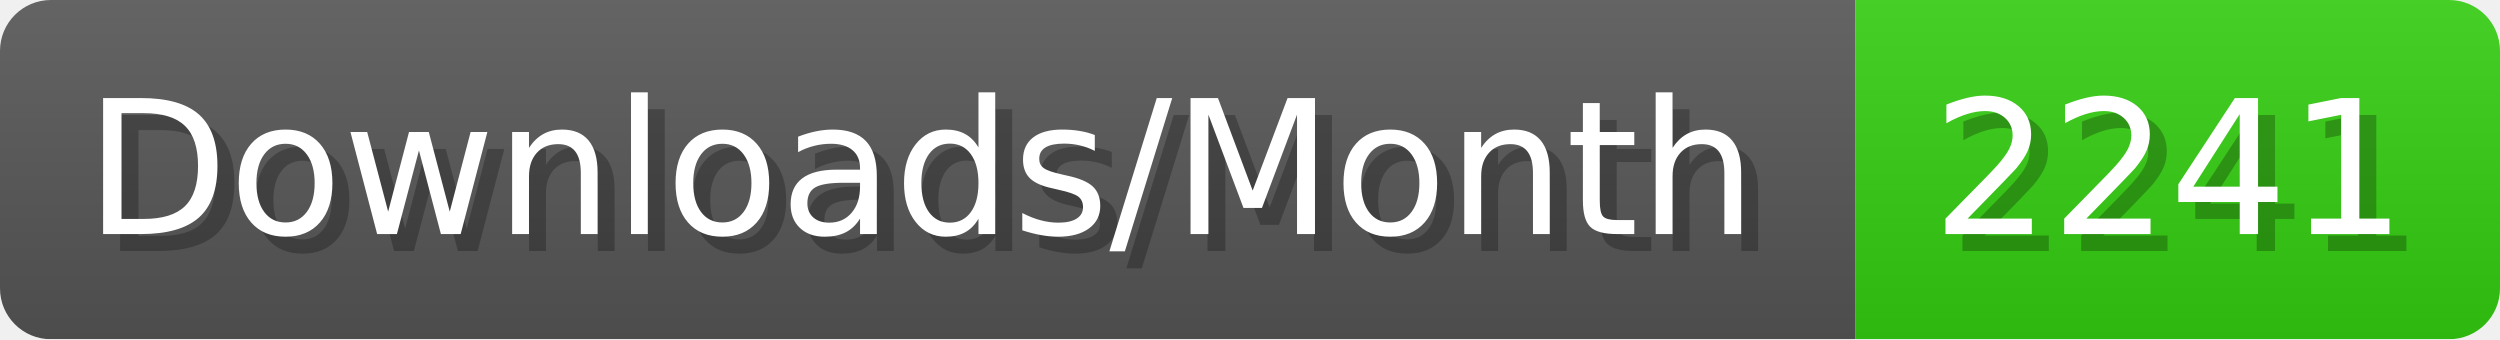
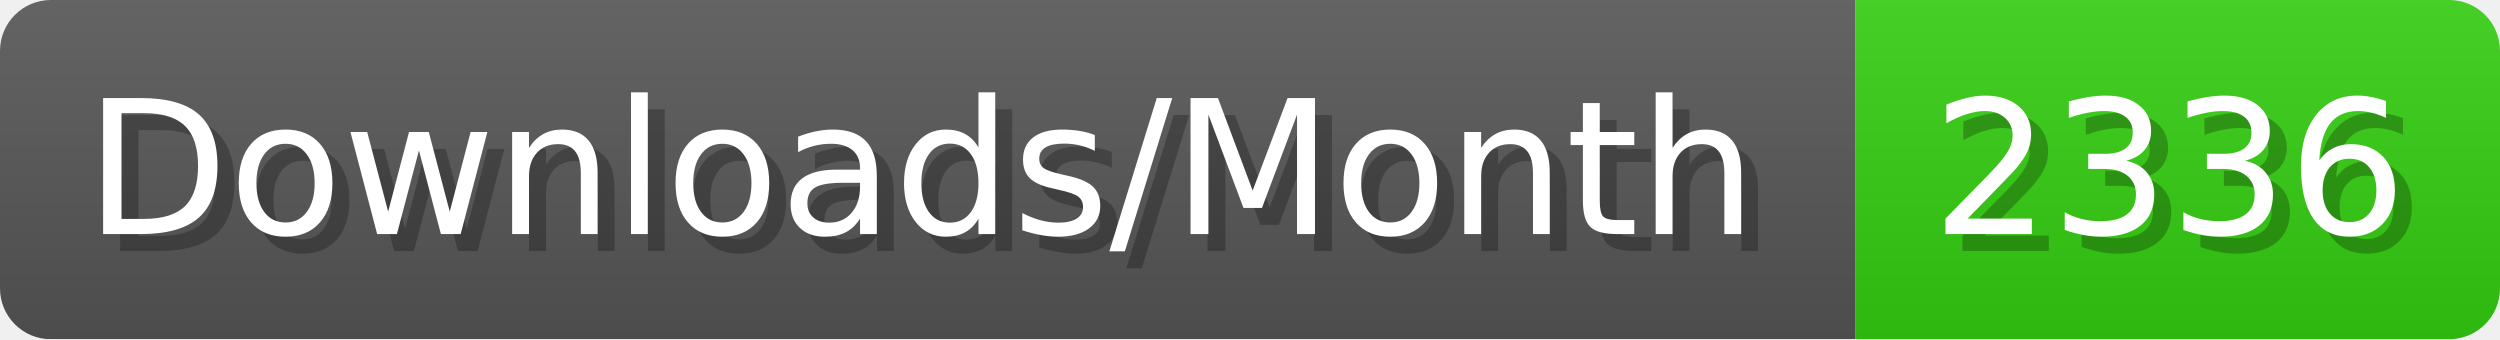
- <svg xmlns="http://www.w3.org/2000/svg" width="147.4" height="20" viewBox="0 0 1474 200" role="img" aria-label="Downloads/Month: 2241">
+ <svg xmlns="http://www.w3.org/2000/svg" width="147.4" height="20" viewBox="0 0 1474 200" role="img" aria-label="Downloads/Month: 2336">
  <linearGradient id="YlXUI" x2="0" y2="100%">
    <stop offset="0" stop-opacity=".1" stop-color="#EEE" />
    <stop offset="1" stop-opacity=".1" />
  </linearGradient>
  <mask id="JHhop">
    <rect width="1474" height="200" rx="30" fill="#FFF" />
  </mask>
  <g mask="url(#JHhop)">
    <rect width="1094" height="200" fill="#555" />
    <rect width="380" height="200" fill="#3C1" x="1094" />
    <rect width="1474" height="200" fill="url(#YlXUI)" />
  </g>
  <g aria-hidden="true" fill="#fff" text-anchor="start" font-family="Verdana,DejaVu Sans,sans-serif" font-size="110">
    <text x="60" y="148" textLength="994" fill="#000" opacity="0.25">Downloads/Month</text>
    <text x="50" y="138" textLength="994">Downloads/Month</text>
-     <text x="1149" y="148" textLength="280" fill="#000" opacity="0.25">2241</text>
-     <text x="1139" y="138" textLength="280">2241</text>
+     <text x="1149" y="148" textLength="280" fill="#000" opacity="0.25">2336</text>
+     <text x="1139" y="138" textLength="280">2336</text>
  </g>
</svg>
